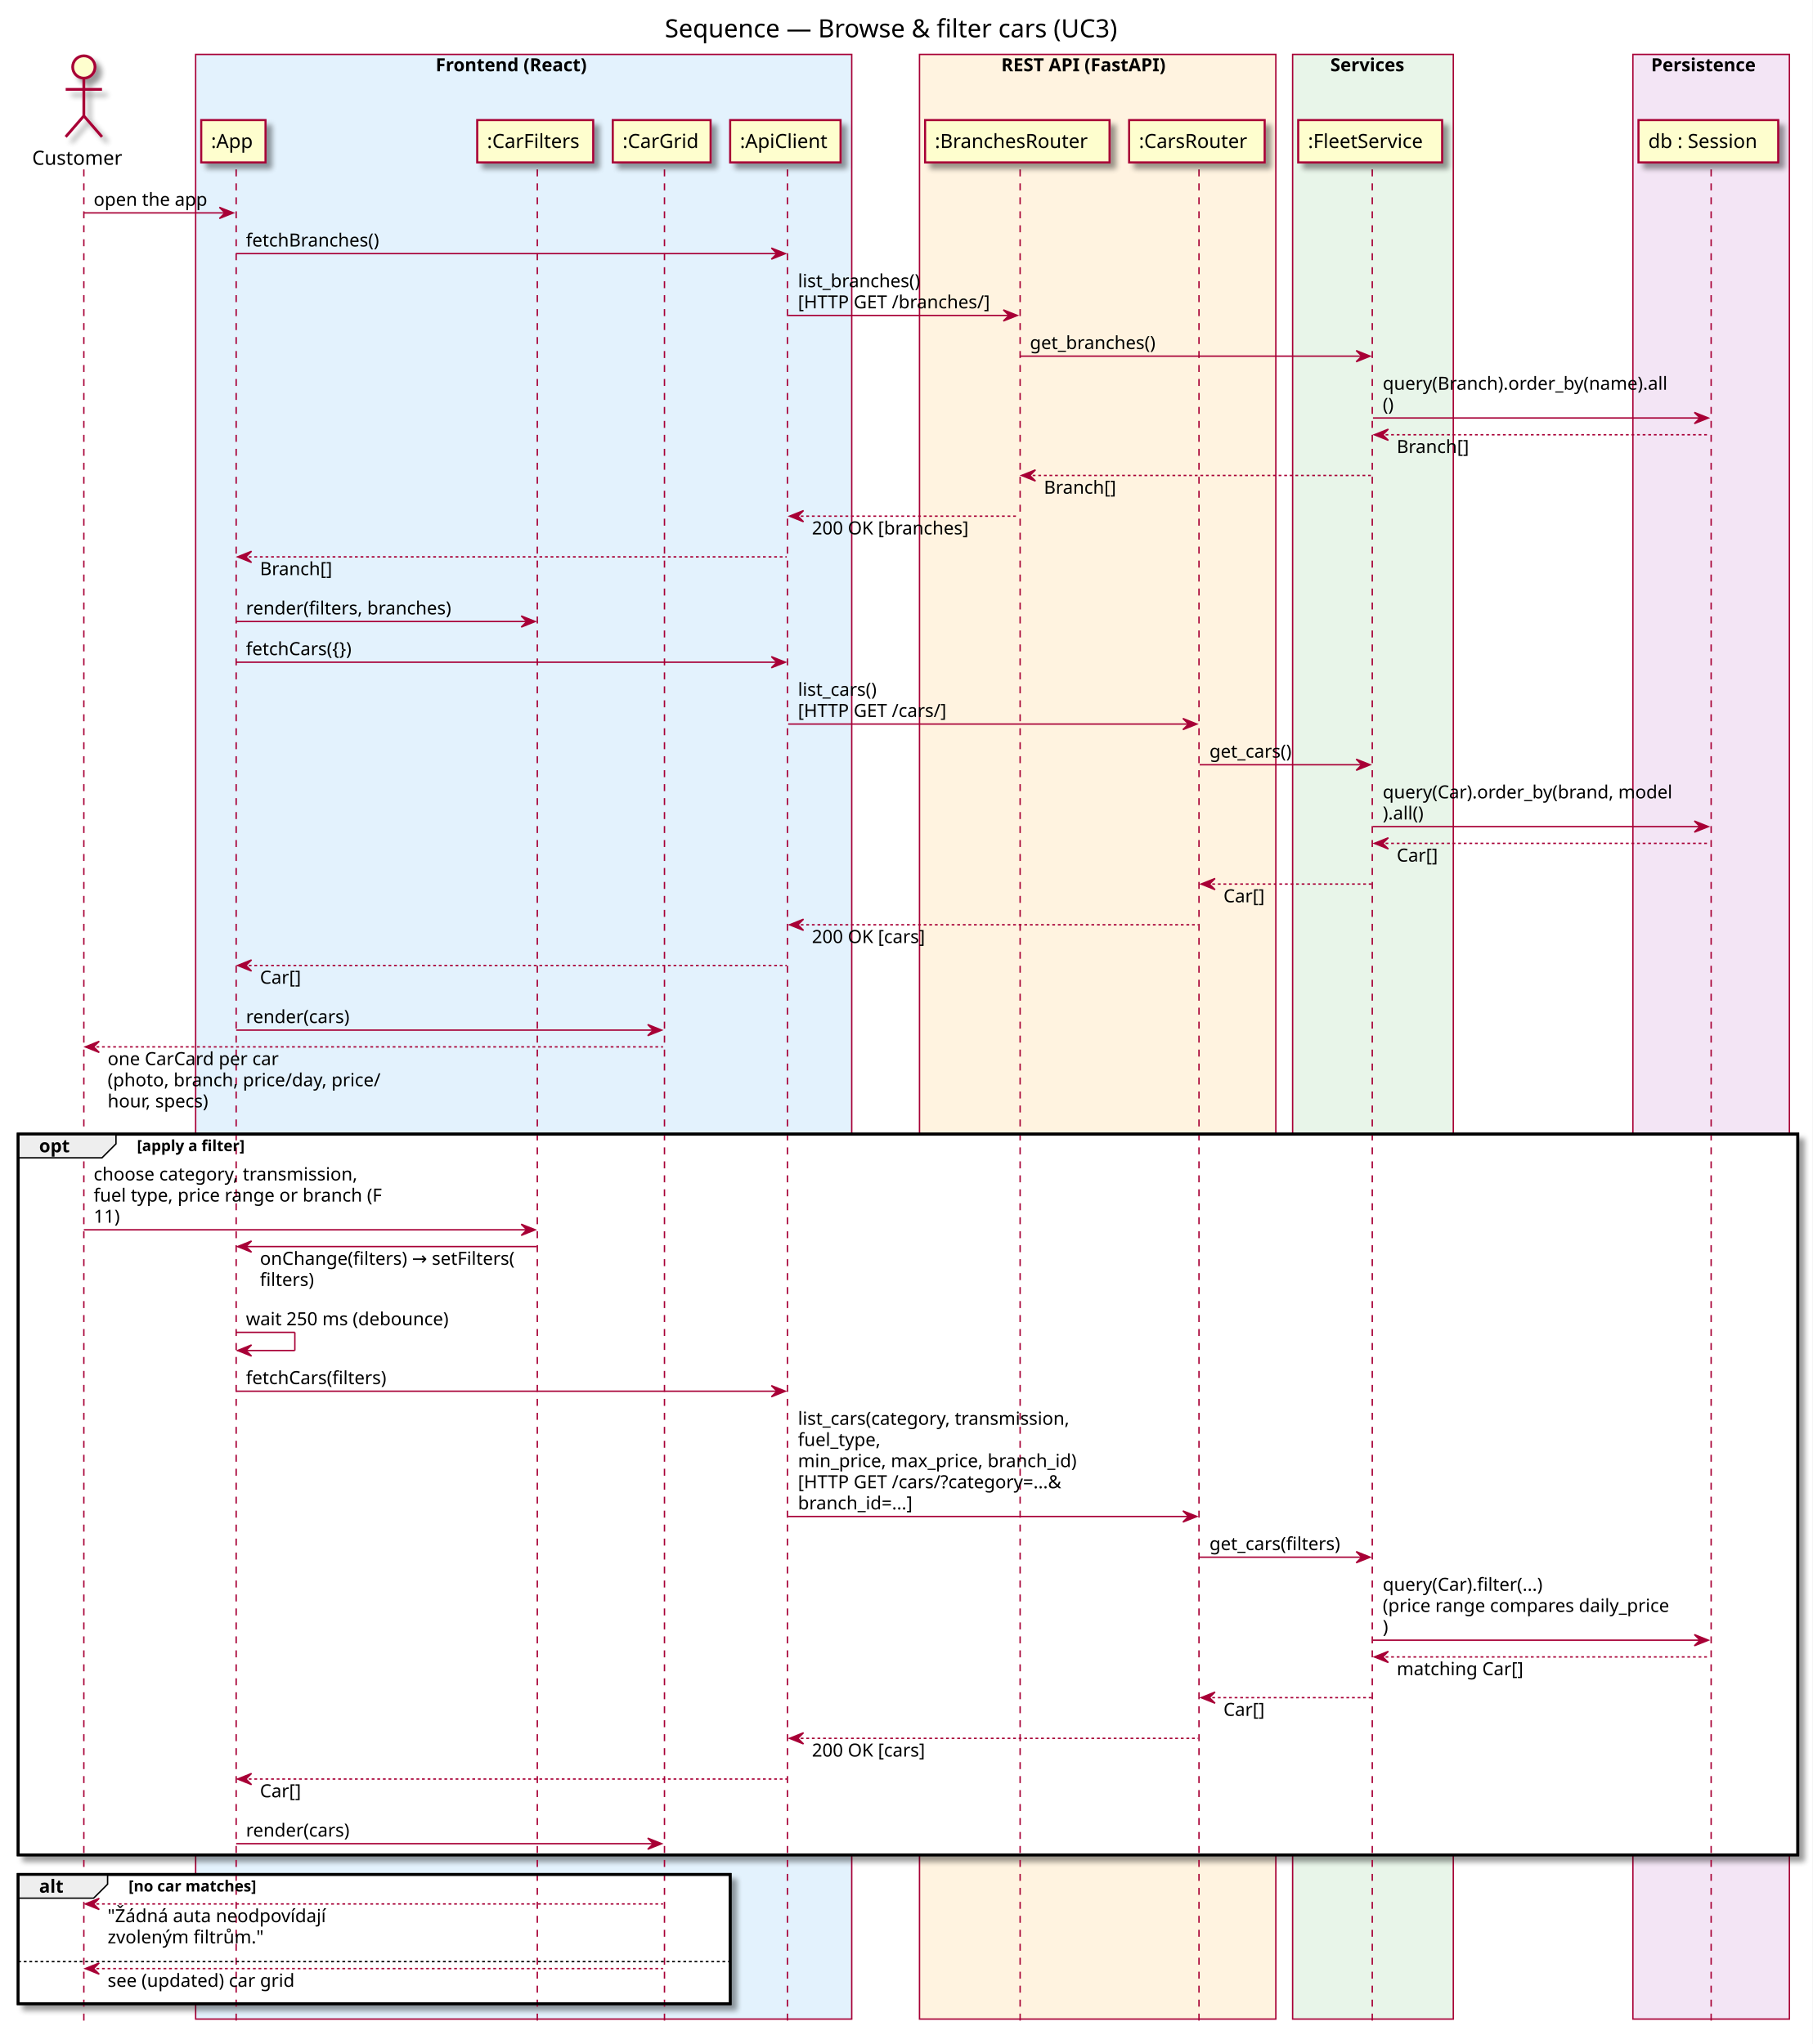
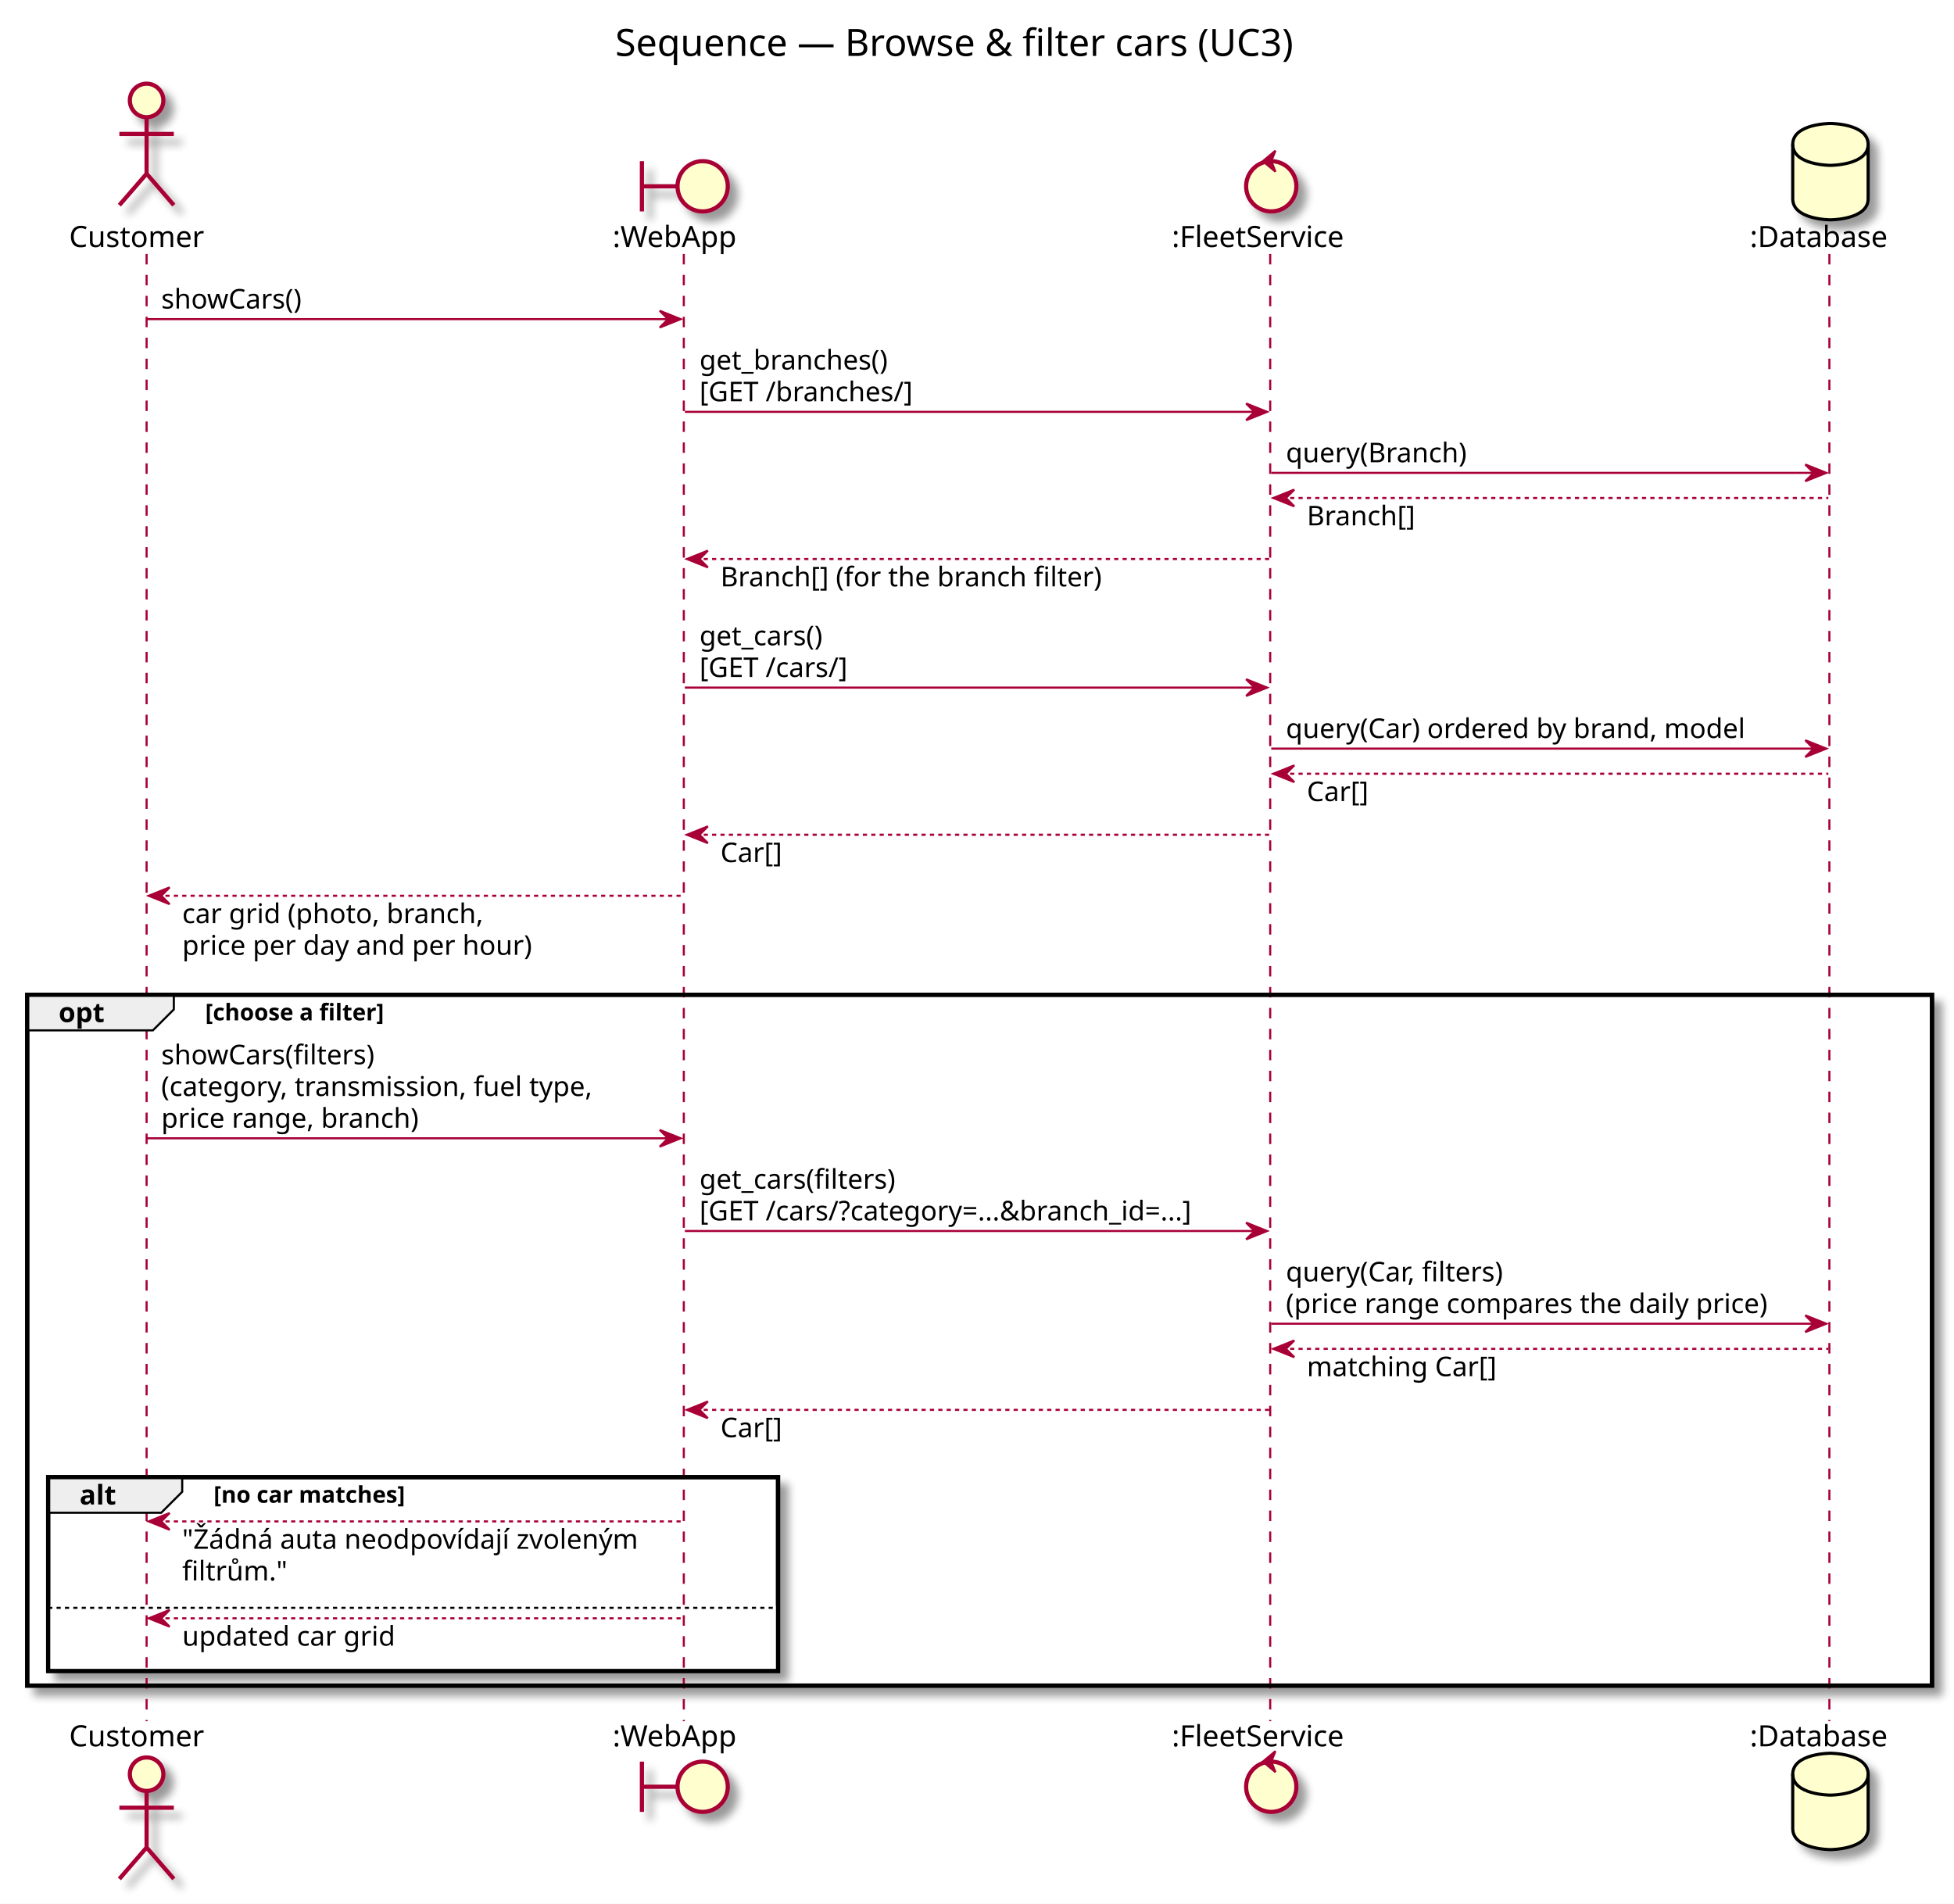
- <svg xmlns="http://www.w3.org/2000/svg" contentScriptType="application/ecmascript" contentStyleType="text/css" height="1463px" preserveAspectRatio="none" style="width:1297px;height:1463px;" version="1.1" viewBox="0 0 1297 1463" width="1297px" zoomAndPan="magnify">
+ <svg xmlns="http://www.w3.org/2000/svg" contentScriptType="application/ecmascript" contentStyleType="text/css" height="909px" preserveAspectRatio="none" style="width:933px;height:909px;" version="1.1" viewBox="0 0 933 909" width="933px" zoomAndPan="magnify">
  <rect width="100%" height="100%" fill="white" />
  <defs>
-     <filter height="300%" id="f19fvms6c74b8d" width="300%" x="-1" y="-1">
+     <filter height="300%" id="fxu8ujy3vkxhs" width="300%" x="-1" y="-1">
      <feGaussianBlur result="blurOut" stdDeviation="2.0" />
      <feColorMatrix in="blurOut" result="blurOut2" type="matrix" values="0 0 0 0 0 0 0 0 0 0 0 0 0 0 0 0 0 0 .4 0" />
      <feOffset dx="4.0" dy="4.0" in="blurOut2" result="blurOut3" />
      <feBlend in="SourceGraphic" in2="blurOut3" mode="normal" />
    </filter>
  </defs>
  <g>
-     <text fill="#000000" font-family="sans-serif" font-size="18" lengthAdjust="spacingAndGlyphs" textLength="348" x="475.75" y="26.708">Sequence — Browse &amp; filter cars (UC3)</text>
-     <rect fill="#E3F2FD" height="1406.203" style="stroke: #A80036; stroke-width: 1.0;" width="469.5" x="140" y="38.953" />
-     <text fill="#000000" font-family="sans-serif" font-size="13" font-weight="bold" lengthAdjust="spacingAndGlyphs" textLength="126" x="311.75" y="51.02">Frontend (React)</text>
-     <rect fill="#FFF3E0" height="1406.203" style="stroke: #A80036; stroke-width: 1.0;" width="255" x="658" y="38.953" />
-     <text fill="#000000" font-family="sans-serif" font-size="13" font-weight="bold" lengthAdjust="spacingAndGlyphs" textLength="138" x="716.5" y="51.02">REST API (FastAPI)</text>
-     <rect fill="#E8F5E9" height="1406.203" style="stroke: #A80036; stroke-width: 1.0;" width="115" x="925" y="38.953" />
-     <text fill="#000000" font-family="sans-serif" font-size="13" font-weight="bold" lengthAdjust="spacingAndGlyphs" textLength="61" x="952" y="51.02">Services</text>
-     <rect fill="#F3E5F5" height="1406.203" style="stroke: #A80036; stroke-width: 1.0;" width="112" x="1168.5" y="38.953" />
-     <text fill="#000000" font-family="sans-serif" font-size="13" font-weight="bold" lengthAdjust="spacingAndGlyphs" textLength="86" x="1181.5" y="51.02">Persistence</text>
-     <rect fill="#FFFFFF" filter="url(#f19fvms6c74b8d)" height="515.922" style="stroke: #000000; stroke-width: 2.0;" width="1273.5" x="13" y="811.703" />
-     <rect fill="#FFFFFF" filter="url(#f19fvms6c74b8d)" height="92.531" style="stroke: #000000; stroke-width: 2.0;" width="509.5" x="13" y="1341.625" />
-     <rect fill="#FFFFFF" height="31.133" style="stroke: none; stroke-width: 1.0;" width="509.5" x="13" y="1403.023" />
-     <line style="stroke: #A80036; stroke-width: 1.0; stroke-dasharray: 5.0,5.0;" x1="60" x2="60" y1="121.25" y2="1451.156" />
-     <line style="stroke: #A80036; stroke-width: 1.0; stroke-dasharray: 5.0,5.0;" x1="169" x2="169" y1="121.25" y2="1451.156" />
-     <line style="stroke: #A80036; stroke-width: 1.0; stroke-dasharray: 5.0,5.0;" x1="384.5" x2="384.5" y1="121.25" y2="1451.156" />
-     <line style="stroke: #A80036; stroke-width: 1.0; stroke-dasharray: 5.0,5.0;" x1="475.5" x2="475.5" y1="121.25" y2="1451.156" />
-     <line style="stroke: #A80036; stroke-width: 1.0; stroke-dasharray: 5.0,5.0;" x1="563.5" x2="563.5" y1="121.25" y2="1451.156" />
-     <line style="stroke: #A80036; stroke-width: 1.0; stroke-dasharray: 5.0,5.0;" x1="730" x2="730" y1="121.25" y2="1451.156" />
-     <line style="stroke: #A80036; stroke-width: 1.0; stroke-dasharray: 5.0,5.0;" x1="858" x2="858" y1="121.25" y2="1451.156" />
-     <line style="stroke: #A80036; stroke-width: 1.0; stroke-dasharray: 5.0,5.0;" x1="982" x2="982" y1="121.25" y2="1451.156" />
-     <line style="stroke: #A80036; stroke-width: 1.0; stroke-dasharray: 5.0,5.0;" x1="1224.5" x2="1224.5" y1="121.25" y2="1451.156" />
-     <text fill="#000000" font-family="sans-serif" font-size="14" lengthAdjust="spacingAndGlyphs" textLength="68" x="23" y="117.948">Customer</text>
-     <ellipse cx="60" cy="47.953" fill="#FEFECE" filter="url(#f19fvms6c74b8d)" rx="8" ry="8" style="stroke: #A80036; stroke-width: 2.0;" />
-     <path d="M60,55.953 L60,82.953 M47,63.953 L73,63.953 M60,82.953 L47,97.953 M60,82.953 L73,97.953 " fill="none" filter="url(#f19fvms6c74b8d)" style="stroke: #A80036; stroke-width: 2.0;" />
-     <rect fill="#FEFECE" filter="url(#f19fvms6c74b8d)" height="30.297" style="stroke: #A80036; stroke-width: 1.5;" width="46" x="144" y="85.953" />
-     <text fill="#000000" font-family="sans-serif" font-size="14" lengthAdjust="spacingAndGlyphs" textLength="32" x="151" y="105.948">:App</text>
-     <rect fill="#FEFECE" filter="url(#f19fvms6c74b8d)" height="30.297" style="stroke: #A80036; stroke-width: 1.5;" width="83" x="341.5" y="85.953" />
-     <text fill="#000000" font-family="sans-serif" font-size="14" lengthAdjust="spacingAndGlyphs" textLength="69" x="348.5" y="105.948">:CarFilters</text>
-     <rect fill="#FEFECE" filter="url(#f19fvms6c74b8d)" height="30.297" style="stroke: #A80036; stroke-width: 1.5;" width="70" x="438.5" y="85.953" />
-     <text fill="#000000" font-family="sans-serif" font-size="14" lengthAdjust="spacingAndGlyphs" textLength="56" x="445.5" y="105.948">:CarGrid</text>
-     <rect fill="#FEFECE" filter="url(#f19fvms6c74b8d)" height="30.297" style="stroke: #A80036; stroke-width: 1.5;" width="79" x="522.5" y="85.953" />
-     <text fill="#000000" font-family="sans-serif" font-size="14" lengthAdjust="spacingAndGlyphs" textLength="65" x="529.5" y="105.948">:ApiClient</text>
-     <rect fill="#FEFECE" filter="url(#f19fvms6c74b8d)" height="30.297" style="stroke: #A80036; stroke-width: 1.5;" width="132" x="662" y="85.953" />
-     <text fill="#000000" font-family="sans-serif" font-size="14" lengthAdjust="spacingAndGlyphs" textLength="118" x="669" y="105.948">:BranchesRouter</text>
-     <rect fill="#FEFECE" filter="url(#f19fvms6c74b8d)" height="30.297" style="stroke: #A80036; stroke-width: 1.5;" width="97" x="808" y="85.953" />
-     <text fill="#000000" font-family="sans-serif" font-size="14" lengthAdjust="spacingAndGlyphs" textLength="83" x="815" y="105.948">:CarsRouter</text>
-     <rect fill="#FEFECE" filter="url(#f19fvms6c74b8d)" height="30.297" style="stroke: #A80036; stroke-width: 1.5;" width="103" x="929" y="85.953" />
-     <text fill="#000000" font-family="sans-serif" font-size="14" lengthAdjust="spacingAndGlyphs" textLength="89" x="936" y="105.948">:FleetService</text>
-     <rect fill="#FEFECE" filter="url(#f19fvms6c74b8d)" height="30.297" style="stroke: #A80036; stroke-width: 1.5;" width="100" x="1172.5" y="85.953" />
-     <text fill="#000000" font-family="sans-serif" font-size="14" lengthAdjust="spacingAndGlyphs" textLength="86" x="1179.5" y="105.948">db : Session</text>
-     <polygon fill="#A80036" points="157,148.383,167,152.383,157,156.383,161,152.383" style="stroke: #A80036; stroke-width: 1.0;" />
-     <line style="stroke: #A80036; stroke-width: 1.0;" x1="60" x2="163" y1="152.383" y2="152.383" />
-     <text fill="#000000" font-family="sans-serif" font-size="13" lengthAdjust="spacingAndGlyphs" textLength="85" x="67" y="147.317">open the app</text>
-     <polygon fill="#A80036" points="552,177.516,562,181.516,552,185.516,556,181.516" style="stroke: #A80036; stroke-width: 1.0;" />
-     <line style="stroke: #A80036; stroke-width: 1.0;" x1="169" x2="558" y1="181.516" y2="181.516" />
-     <text fill="#000000" font-family="sans-serif" font-size="13" lengthAdjust="spacingAndGlyphs" textLength="102" x="176" y="176.45">fetchBranches()</text>
-     <polygon fill="#A80036" points="718,221.781,728,225.781,718,229.781,722,225.781" style="stroke: #A80036; stroke-width: 1.0;" />
-     <line style="stroke: #A80036; stroke-width: 1.0;" x1="564" x2="724" y1="225.781" y2="225.781" />
-     <text fill="#000000" font-family="sans-serif" font-size="13" lengthAdjust="spacingAndGlyphs" textLength="94" x="571" y="205.583">list_branches()</text>
-     <text fill="#000000" font-family="sans-serif" font-size="13" lengthAdjust="spacingAndGlyphs" textLength="142" x="571" y="220.715">[HTTP GET /branches/]</text>
-     <polygon fill="#A80036" points="970.5,250.914,980.5,254.914,970.5,258.914,974.5,254.914" style="stroke: #A80036; stroke-width: 1.0;" />
-     <line style="stroke: #A80036; stroke-width: 1.0;" x1="730" x2="976.5" y1="254.914" y2="254.914" />
-     <text fill="#000000" font-family="sans-serif" font-size="13" lengthAdjust="spacingAndGlyphs" textLength="97" x="737" y="249.848">get_branches()</text>
-     <polygon fill="#A80036" points="1212.5,295.18,1222.5,299.18,1212.5,303.18,1216.5,299.18" style="stroke: #A80036; stroke-width: 1.0;" />
-     <line style="stroke: #A80036; stroke-width: 1.0;" x1="982.5" x2="1218.5" y1="299.18" y2="299.18" />
-     <text fill="#000000" font-family="sans-serif" font-size="13" lengthAdjust="spacingAndGlyphs" textLength="216" x="989.5" y="278.981">query(Branch).order_by(name).all</text>
-     <text fill="#000000" font-family="sans-serif" font-size="13" lengthAdjust="spacingAndGlyphs" textLength="10" x="989.5" y="294.114">()</text>
-     <polygon fill="#A80036" points="993.5,307.18,983.5,311.18,993.5,315.18,989.5,311.18" style="stroke: #A80036; stroke-width: 1.0;" />
-     <line style="stroke: #A80036; stroke-width: 1.0; stroke-dasharray: 2.0,2.0;" x1="987.5" x2="1223.5" y1="311.18" y2="311.18" />
-     <text fill="#000000" font-family="sans-serif" font-size="13" lengthAdjust="spacingAndGlyphs" textLength="55" x="999.5" y="324.247">Branch[]</text>
-     <polygon fill="#A80036" points="741,336.312,731,340.312,741,344.312,737,340.312" style="stroke: #A80036; stroke-width: 1.0;" />
-     <line style="stroke: #A80036; stroke-width: 1.0; stroke-dasharray: 2.0,2.0;" x1="735" x2="981.5" y1="340.312" y2="340.312" />
-     <text fill="#000000" font-family="sans-serif" font-size="13" lengthAdjust="spacingAndGlyphs" textLength="55" x="747" y="353.379">Branch[]</text>
-     <polygon fill="#A80036" points="575,365.445,565,369.445,575,373.445,571,369.445" style="stroke: #A80036; stroke-width: 1.0;" />
-     <line style="stroke: #A80036; stroke-width: 1.0; stroke-dasharray: 2.0,2.0;" x1="569" x2="729" y1="369.445" y2="369.445" />
-     <text fill="#000000" font-family="sans-serif" font-size="13" lengthAdjust="spacingAndGlyphs" textLength="119" x="581" y="382.512">200 OK [branches]</text>
-     <polygon fill="#A80036" points="180,394.578,170,398.578,180,402.578,176,398.578" style="stroke: #A80036; stroke-width: 1.0;" />
-     <line style="stroke: #A80036; stroke-width: 1.0; stroke-dasharray: 2.0,2.0;" x1="174" x2="563" y1="398.578" y2="398.578" />
-     <text fill="#000000" font-family="sans-serif" font-size="13" lengthAdjust="spacingAndGlyphs" textLength="55" x="186" y="411.645">Branch[]</text>
-     <polygon fill="#A80036" points="373,440.844,383,444.844,373,448.844,377,444.844" style="stroke: #A80036; stroke-width: 1.0;" />
-     <line style="stroke: #A80036; stroke-width: 1.0;" x1="169" x2="379" y1="444.844" y2="444.844" />
-     <text fill="#000000" font-family="sans-serif" font-size="13" lengthAdjust="spacingAndGlyphs" textLength="154" x="176" y="439.778">render(filters, branches)</text>
-     <polygon fill="#A80036" points="552,469.977,562,473.977,552,477.977,556,473.977" style="stroke: #A80036; stroke-width: 1.0;" />
-     <line style="stroke: #A80036; stroke-width: 1.0;" x1="169" x2="558" y1="473.977" y2="473.977" />
-     <text fill="#000000" font-family="sans-serif" font-size="13" lengthAdjust="spacingAndGlyphs" textLength="87" x="176" y="468.911">fetchCars({})</text>
-     <polygon fill="#A80036" points="846.5,514.242,856.5,518.242,846.5,522.242,850.5,518.242" style="stroke: #A80036; stroke-width: 1.0;" />
-     <line style="stroke: #A80036; stroke-width: 1.0;" x1="564" x2="852.5" y1="518.242" y2="518.242" />
-     <text fill="#000000" font-family="sans-serif" font-size="13" lengthAdjust="spacingAndGlyphs" textLength="62" x="571" y="498.043">list_cars()</text>
-     <text fill="#000000" font-family="sans-serif" font-size="13" lengthAdjust="spacingAndGlyphs" textLength="110" x="571" y="513.176">[HTTP GET /cars/]</text>
-     <polygon fill="#A80036" points="970.5,543.375,980.5,547.375,970.5,551.375,974.5,547.375" style="stroke: #A80036; stroke-width: 1.0;" />
-     <line style="stroke: #A80036; stroke-width: 1.0;" x1="858.5" x2="976.5" y1="547.375" y2="547.375" />
-     <text fill="#000000" font-family="sans-serif" font-size="13" lengthAdjust="spacingAndGlyphs" textLength="65" x="865.5" y="542.309">get_cars()</text>
-     <polygon fill="#A80036" points="1212.5,587.641,1222.5,591.641,1212.5,595.641,1216.5,591.641" style="stroke: #A80036; stroke-width: 1.0;" />
-     <line style="stroke: #A80036; stroke-width: 1.0;" x1="982.5" x2="1218.5" y1="591.641" y2="591.641" />
-     <text fill="#000000" font-family="sans-serif" font-size="13" lengthAdjust="spacingAndGlyphs" textLength="218" x="989.5" y="571.442">query(Car).order_by(brand, model</text>
-     <text fill="#000000" font-family="sans-serif" font-size="13" lengthAdjust="spacingAndGlyphs" textLength="33" x="989.5" y="586.575">).all()</text>
-     <polygon fill="#A80036" points="993.5,599.641,983.5,603.641,993.5,607.641,989.5,603.641" style="stroke: #A80036; stroke-width: 1.0;" />
-     <line style="stroke: #A80036; stroke-width: 1.0; stroke-dasharray: 2.0,2.0;" x1="987.5" x2="1223.5" y1="603.641" y2="603.641" />
-     <text fill="#000000" font-family="sans-serif" font-size="13" lengthAdjust="spacingAndGlyphs" textLength="32" x="999.5" y="616.707">Car[]</text>
-     <polygon fill="#A80036" points="869.5,628.773,859.5,632.773,869.5,636.773,865.5,632.773" style="stroke: #A80036; stroke-width: 1.0;" />
-     <line style="stroke: #A80036; stroke-width: 1.0; stroke-dasharray: 2.0,2.0;" x1="863.5" x2="981.5" y1="632.773" y2="632.773" />
-     <text fill="#000000" font-family="sans-serif" font-size="13" lengthAdjust="spacingAndGlyphs" textLength="32" x="875.5" y="645.84">Car[]</text>
-     <polygon fill="#A80036" points="575,657.906,565,661.906,575,665.906,571,661.906" style="stroke: #A80036; stroke-width: 1.0;" />
-     <line style="stroke: #A80036; stroke-width: 1.0; stroke-dasharray: 2.0,2.0;" x1="569" x2="857.5" y1="661.906" y2="661.906" />
-     <text fill="#000000" font-family="sans-serif" font-size="13" lengthAdjust="spacingAndGlyphs" textLength="87" x="581" y="674.973">200 OK [cars]</text>
-     <polygon fill="#A80036" points="180,687.039,170,691.039,180,695.039,176,691.039" style="stroke: #A80036; stroke-width: 1.0;" />
-     <line style="stroke: #A80036; stroke-width: 1.0; stroke-dasharray: 2.0,2.0;" x1="174" x2="563" y1="691.039" y2="691.039" />
-     <text fill="#000000" font-family="sans-serif" font-size="13" lengthAdjust="spacingAndGlyphs" textLength="32" x="186" y="704.106">Car[]</text>
-     <polygon fill="#A80036" points="463.5,733.305,473.5,737.305,463.5,741.305,467.5,737.305" style="stroke: #A80036; stroke-width: 1.0;" />
-     <line style="stroke: #A80036; stroke-width: 1.0;" x1="169" x2="469.5" y1="737.305" y2="737.305" />
-     <text fill="#000000" font-family="sans-serif" font-size="13" lengthAdjust="spacingAndGlyphs" textLength="79" x="176" y="732.239">render(cars)</text>
-     <polygon fill="#A80036" points="71,745.305,61,749.305,71,753.305,67,749.305" style="stroke: #A80036; stroke-width: 1.0;" />
-     <line style="stroke: #A80036; stroke-width: 1.0; stroke-dasharray: 2.0,2.0;" x1="65" x2="474.5" y1="749.305" y2="749.305" />
-     <text fill="#000000" font-family="sans-serif" font-size="13" lengthAdjust="spacingAndGlyphs" textLength="129" x="77" y="762.372">one CarCard per car</text>
-     <text fill="#000000" font-family="sans-serif" font-size="13" lengthAdjust="spacingAndGlyphs" textLength="203" x="77" y="777.504">(photo, branch, price/day, price/</text>
-     <text fill="#000000" font-family="sans-serif" font-size="13" lengthAdjust="spacingAndGlyphs" textLength="79" x="77" y="792.637">hour, specs)</text>
-     <path d="M13,811.703 L83,811.703 L83,818.703 L73,828.703 L13,828.703 L13,811.703 " fill="#EEEEEE" style="stroke: #000000; stroke-width: 1.0;" />
-     <rect fill="none" height="515.922" style="stroke: #000000; stroke-width: 2.0;" width="1273.5" x="13" y="811.703" />
-     <text fill="#000000" font-family="sans-serif" font-size="13" font-weight="bold" lengthAdjust="spacingAndGlyphs" textLength="25" x="28" y="824.77">opt</text>
-     <text fill="#000000" font-family="sans-serif" font-size="11" font-weight="bold" lengthAdjust="spacingAndGlyphs" textLength="92" x="98" y="823.914">[apply a filter]</text>
-     <polygon fill="#A80036" points="373,876.234,383,880.234,373,884.234,377,880.234" style="stroke: #A80036; stroke-width: 1.0;" />
-     <line style="stroke: #A80036; stroke-width: 1.0;" x1="60" x2="379" y1="880.234" y2="880.234" />
-     <text fill="#000000" font-family="sans-serif" font-size="13" lengthAdjust="spacingAndGlyphs" textLength="200" x="67" y="844.903">choose category, transmission,</text>
-     <text fill="#000000" font-family="sans-serif" font-size="13" lengthAdjust="spacingAndGlyphs" textLength="216" x="67" y="860.036">fuel type, price range or branch (F</text>
-     <text fill="#000000" font-family="sans-serif" font-size="13" lengthAdjust="spacingAndGlyphs" textLength="21" x="67" y="875.168">11)</text>
-     <polygon fill="#A80036" points="180,888.234,170,892.234,180,896.234,176,892.234" style="stroke: #A80036; stroke-width: 1.0;" />
-     <line style="stroke: #A80036; stroke-width: 1.0;" x1="174" x2="384" y1="892.234" y2="892.234" />
-     <text fill="#000000" font-family="sans-serif" font-size="13" lengthAdjust="spacingAndGlyphs" textLength="192" x="186" y="905.301">onChange(filters) → setFilters(</text>
-     <text fill="#000000" font-family="sans-serif" font-size="13" lengthAdjust="spacingAndGlyphs" textLength="40" x="186" y="920.434">filters)</text>
-     <line style="stroke: #A80036; stroke-width: 1.0;" x1="169" x2="211" y1="953.633" y2="953.633" />
-     <line style="stroke: #A80036; stroke-width: 1.0;" x1="211" x2="211" y1="953.633" y2="966.633" />
-     <line style="stroke: #A80036; stroke-width: 1.0;" x1="170" x2="211" y1="966.633" y2="966.633" />
-     <polygon fill="#A80036" points="180,962.633,170,966.633,180,970.633,176,966.633" style="stroke: #A80036; stroke-width: 1.0;" />
-     <text fill="#000000" font-family="sans-serif" font-size="13" lengthAdjust="spacingAndGlyphs" textLength="154" x="176" y="948.567">wait 250 ms (debounce)</text>
-     <polygon fill="#A80036" points="552,991.766,562,995.766,552,999.766,556,995.766" style="stroke: #A80036; stroke-width: 1.0;" />
-     <line style="stroke: #A80036; stroke-width: 1.0;" x1="169" x2="558" y1="995.766" y2="995.766" />
-     <text fill="#000000" font-family="sans-serif" font-size="13" lengthAdjust="spacingAndGlyphs" textLength="106" x="176" y="990.7">fetchCars(filters)</text>
-     <polygon fill="#A80036" points="846.5,1081.43,856.5,1085.43,846.5,1089.43,850.5,1085.43" style="stroke: #A80036; stroke-width: 1.0;" />
-     <line style="stroke: #A80036; stroke-width: 1.0;" x1="564" x2="852.5" y1="1085.43" y2="1085.43" />
-     <text fill="#000000" font-family="sans-serif" font-size="13" lengthAdjust="spacingAndGlyphs" textLength="207" x="571" y="1019.832">list_cars(category, transmission,</text>
-     <text fill="#000000" font-family="sans-serif" font-size="13" lengthAdjust="spacingAndGlyphs" textLength="62" x="571" y="1034.965">fuel_type,</text>
-     <text fill="#000000" font-family="sans-serif" font-size="13" lengthAdjust="spacingAndGlyphs" textLength="211" x="571" y="1050.098">min_price, max_price, branch_id)</text>
-     <text fill="#000000" font-family="sans-serif" font-size="13" lengthAdjust="spacingAndGlyphs" textLength="202" x="571" y="1065.231">[HTTP GET /cars/?category=...&amp;</text>
-     <text fill="#000000" font-family="sans-serif" font-size="13" lengthAdjust="spacingAndGlyphs" textLength="90" x="571" y="1080.364">branch_id=...]</text>
-     <polygon fill="#A80036" points="970.5,1110.562,980.5,1114.562,970.5,1118.562,974.5,1114.562" style="stroke: #A80036; stroke-width: 1.0;" />
-     <line style="stroke: #A80036; stroke-width: 1.0;" x1="858.5" x2="976.5" y1="1114.562" y2="1114.562" />
-     <text fill="#000000" font-family="sans-serif" font-size="13" lengthAdjust="spacingAndGlyphs" textLength="100" x="865.5" y="1109.497">get_cars(filters)</text>
-     <polygon fill="#A80036" points="1212.5,1169.961,1222.5,1173.961,1212.5,1177.961,1216.5,1173.961" style="stroke: #A80036; stroke-width: 1.0;" />
-     <line style="stroke: #A80036; stroke-width: 1.0;" x1="982.5" x2="1218.5" y1="1173.961" y2="1173.961" />
-     <text fill="#000000" font-family="sans-serif" font-size="13" lengthAdjust="spacingAndGlyphs" textLength="122" x="989.5" y="1138.629">query(Car).filter(...)</text>
-     <text fill="#000000" font-family="sans-serif" font-size="13" lengthAdjust="spacingAndGlyphs" textLength="216" x="989.5" y="1153.762">(price range compares daily_price</text>
-     <text fill="#000000" font-family="sans-serif" font-size="13" lengthAdjust="spacingAndGlyphs" textLength="5" x="989.5" y="1168.895">)</text>
-     <polygon fill="#A80036" points="993.5,1181.961,983.5,1185.961,993.5,1189.961,989.5,1185.961" style="stroke: #A80036; stroke-width: 1.0;" />
-     <line style="stroke: #A80036; stroke-width: 1.0; stroke-dasharray: 2.0,2.0;" x1="987.5" x2="1223.5" y1="1185.961" y2="1185.961" />
-     <text fill="#000000" font-family="sans-serif" font-size="13" lengthAdjust="spacingAndGlyphs" textLength="96" x="999.5" y="1199.028">matching Car[]</text>
-     <polygon fill="#A80036" points="869.5,1211.094,859.5,1215.094,869.5,1219.094,865.5,1215.094" style="stroke: #A80036; stroke-width: 1.0;" />
-     <line style="stroke: #A80036; stroke-width: 1.0; stroke-dasharray: 2.0,2.0;" x1="863.5" x2="981.5" y1="1215.094" y2="1215.094" />
-     <text fill="#000000" font-family="sans-serif" font-size="13" lengthAdjust="spacingAndGlyphs" textLength="32" x="875.5" y="1228.161">Car[]</text>
-     <polygon fill="#A80036" points="575,1240.227,565,1244.227,575,1248.227,571,1244.227" style="stroke: #A80036; stroke-width: 1.0;" />
-     <line style="stroke: #A80036; stroke-width: 1.0; stroke-dasharray: 2.0,2.0;" x1="569" x2="857.5" y1="1244.227" y2="1244.227" />
-     <text fill="#000000" font-family="sans-serif" font-size="13" lengthAdjust="spacingAndGlyphs" textLength="87" x="581" y="1257.293">200 OK [cars]</text>
-     <polygon fill="#A80036" points="180,1269.359,170,1273.359,180,1277.359,176,1273.359" style="stroke: #A80036; stroke-width: 1.0;" />
-     <line style="stroke: #A80036; stroke-width: 1.0; stroke-dasharray: 2.0,2.0;" x1="174" x2="563" y1="1273.359" y2="1273.359" />
-     <text fill="#000000" font-family="sans-serif" font-size="13" lengthAdjust="spacingAndGlyphs" textLength="32" x="186" y="1286.426">Car[]</text>
-     <polygon fill="#A80036" points="463.5,1315.625,473.5,1319.625,463.5,1323.625,467.5,1319.625" style="stroke: #A80036; stroke-width: 1.0;" />
-     <line style="stroke: #A80036; stroke-width: 1.0;" x1="169" x2="469.5" y1="1319.625" y2="1319.625" />
-     <text fill="#000000" font-family="sans-serif" font-size="13" lengthAdjust="spacingAndGlyphs" textLength="79" x="176" y="1314.559">render(cars)</text>
-     <path d="M13,1341.625 L77,1341.625 L77,1348.625 L67,1358.625 L13,1358.625 L13,1341.625 " fill="#EEEEEE" style="stroke: #000000; stroke-width: 1.0;" />
-     <rect fill="none" height="92.531" style="stroke: #000000; stroke-width: 2.0;" width="509.5" x="13" y="1341.625" />
-     <text fill="#000000" font-family="sans-serif" font-size="13" font-weight="bold" lengthAdjust="spacingAndGlyphs" textLength="19" x="28" y="1354.692">alt</text>
-     <text fill="#000000" font-family="sans-serif" font-size="11" font-weight="bold" lengthAdjust="spacingAndGlyphs" textLength="108" x="92" y="1353.835">[no car matches]</text>
-     <polygon fill="#A80036" points="71,1358.758,61,1362.758,71,1366.758,67,1362.758" style="stroke: #A80036; stroke-width: 1.0;" />
-     <line style="stroke: #A80036; stroke-width: 1.0; stroke-dasharray: 2.0,2.0;" x1="65" x2="474.5" y1="1362.758" y2="1362.758" />
-     <text fill="#000000" font-family="sans-serif" font-size="13" lengthAdjust="spacingAndGlyphs" textLength="164" x="77" y="1375.825">"Žádná auta neodpovídají</text>
-     <text fill="#000000" font-family="sans-serif" font-size="13" lengthAdjust="spacingAndGlyphs" textLength="115" x="77" y="1390.957">zvoleným filtrům."</text>
-     <line style="stroke: #000000; stroke-width: 1.0; stroke-dasharray: 2.0,2.0;" x1="13" x2="522.5" y1="1404.023" y2="1404.023" />
-     <polygon fill="#A80036" points="71,1405.023,61,1409.023,71,1413.023,67,1409.023" style="stroke: #A80036; stroke-width: 1.0;" />
-     <line style="stroke: #A80036; stroke-width: 1.0; stroke-dasharray: 2.0,2.0;" x1="65" x2="474.5" y1="1409.023" y2="1409.023" />
-     <text fill="#000000" font-family="sans-serif" font-size="13" lengthAdjust="spacingAndGlyphs" textLength="142" x="77" y="1422.09">see (updated) car grid</text>
+     <text fill="#000000" font-family="sans-serif" font-size="18" lengthAdjust="spacingAndGlyphs" textLength="348" x="293.75" y="26.708">Sequence — Browse &amp; filter cars (UC3)</text>
+     <rect fill="#FFFFFF" filter="url(#fxu8ujy3vkxhs)" height="329.859" style="stroke: #000000; stroke-width: 2.0;" width="909.5" x="13" y="474.977" />
+     <rect fill="#FFFFFF" filter="url(#fxu8ujy3vkxhs)" height="92.531" style="stroke: #000000; stroke-width: 2.0;" width="348.5" x="23" y="705.305" />
+     <rect fill="#FFFFFF" height="31.133" style="stroke: none; stroke-width: 1.0;" width="348.5" x="23" y="766.703" />
+     <line style="stroke: #A80036; stroke-width: 1.0; stroke-dasharray: 5.0,5.0;" x1="70" x2="70" y1="121.25" y2="821.836" />
+     <line style="stroke: #A80036; stroke-width: 1.0; stroke-dasharray: 5.0,5.0;" x1="326.5" x2="326.5" y1="121.25" y2="821.836" />
+     <line style="stroke: #A80036; stroke-width: 1.0; stroke-dasharray: 5.0,5.0;" x1="606.5" x2="606.5" y1="121.25" y2="821.836" />
+     <line style="stroke: #A80036; stroke-width: 1.0; stroke-dasharray: 5.0,5.0;" x1="873.5" x2="873.5" y1="121.25" y2="821.836" />
+     <text fill="#000000" font-family="sans-serif" font-size="14" lengthAdjust="spacingAndGlyphs" textLength="68" x="33" y="117.948">Customer</text>
+     <ellipse cx="70" cy="47.953" fill="#FEFECE" filter="url(#fxu8ujy3vkxhs)" rx="8" ry="8" style="stroke: #A80036; stroke-width: 2.0;" />
+     <path d="M70,55.953 L70,82.953 M57,63.953 L83,63.953 M70,82.953 L57,97.953 M70,82.953 L83,97.953 " fill="none" filter="url(#fxu8ujy3vkxhs)" style="stroke: #A80036; stroke-width: 2.0;" />
+     <text fill="#000000" font-family="sans-serif" font-size="14" lengthAdjust="spacingAndGlyphs" textLength="68" x="33" y="833.831">Customer</text>
+     <ellipse cx="70" cy="847.133" fill="#FEFECE" filter="url(#fxu8ujy3vkxhs)" rx="8" ry="8" style="stroke: #A80036; stroke-width: 2.0;" />
+     <path d="M70,855.133 L70,882.133 M57,863.133 L83,863.133 M70,882.133 L57,897.133 M70,882.133 L83,897.133 " fill="none" filter="url(#fxu8ujy3vkxhs)" style="stroke: #A80036; stroke-width: 2.0;" />
+     <text fill="#000000" font-family="sans-serif" font-size="14" lengthAdjust="spacingAndGlyphs" textLength="63" x="292.5" y="117.948">:WebApp</text>
+     <path d="M306.5,76.953 L306.5,100.953 M306.5,88.953 L323.5,88.953 " fill="none" filter="url(#fxu8ujy3vkxhs)" style="stroke: #A80036; stroke-width: 2.0;" />
+     <ellipse cx="335.5" cy="88.953" fill="#FEFECE" filter="url(#fxu8ujy3vkxhs)" rx="12" ry="12" style="stroke: #A80036; stroke-width: 2.0;" />
+     <text fill="#000000" font-family="sans-serif" font-size="14" lengthAdjust="spacingAndGlyphs" textLength="63" x="292.5" y="833.831">:WebApp</text>
+     <path d="M306.5,841.133 L306.5,865.133 M306.5,853.133 L323.5,853.133 " fill="none" filter="url(#fxu8ujy3vkxhs)" style="stroke: #A80036; stroke-width: 2.0;" />
+     <ellipse cx="335.5" cy="853.133" fill="#FEFECE" filter="url(#fxu8ujy3vkxhs)" rx="12" ry="12" style="stroke: #A80036; stroke-width: 2.0;" />
+     <text fill="#000000" font-family="sans-serif" font-size="14" lengthAdjust="spacingAndGlyphs" textLength="89" x="559.5" y="117.948">:FleetService</text>
+     <ellipse cx="607" cy="88.953" fill="#FEFECE" filter="url(#fxu8ujy3vkxhs)" rx="12" ry="12" style="stroke: #A80036; stroke-width: 2.0;" />
+     <polygon fill="#A80036" points="603,76.953,609,71.953,607,76.953,609,81.953,603,76.953" style="stroke: #A80036; stroke-width: 1.0;" />
+     <text fill="#000000" font-family="sans-serif" font-size="14" lengthAdjust="spacingAndGlyphs" textLength="89" x="559.5" y="833.831">:FleetService</text>
+     <ellipse cx="607" cy="853.133" fill="#FEFECE" filter="url(#fxu8ujy3vkxhs)" rx="12" ry="12" style="stroke: #A80036; stroke-width: 2.0;" />
+     <polygon fill="#A80036" points="603,841.133,609,836.133,607,841.133,609,846.133,603,841.133" style="stroke: #A80036; stroke-width: 1.0;" />
+     <text fill="#000000" font-family="sans-serif" font-size="14" lengthAdjust="spacingAndGlyphs" textLength="71" x="835.5" y="117.948">:Database</text>
+     <path d="M856,68.953 C856,58.953 874,58.953 874,58.953 C874,58.953 892,58.953 892,68.953 L892,94.953 C892,104.953 874,104.953 874,104.953 C874,104.953 856,104.953 856,94.953 L856,68.953 " fill="#FEFECE" filter="url(#fxu8ujy3vkxhs)" style="stroke: #000000; stroke-width: 1.5;" />
+     <path d="M856,68.953 C856,78.953 874,78.953 874,78.953 C874,78.953 892,78.953 892,68.953 " fill="none" style="stroke: #000000; stroke-width: 1.5;" />
+     <text fill="#000000" font-family="sans-serif" font-size="14" lengthAdjust="spacingAndGlyphs" textLength="71" x="835.5" y="833.831">:Database</text>
+     <path d="M856,847.133 C856,837.133 874,837.133 874,837.133 C874,837.133 892,837.133 892,847.133 L892,873.133 C892,883.133 874,883.133 874,883.133 C874,883.133 856,883.133 856,873.133 L856,847.133 " fill="#FEFECE" filter="url(#fxu8ujy3vkxhs)" style="stroke: #000000; stroke-width: 1.5;" />
+     <path d="M856,847.133 C856,857.133 874,857.133 874,857.133 C874,857.133 892,857.133 892,847.133 " fill="none" style="stroke: #000000; stroke-width: 1.5;" />
+     <polygon fill="#A80036" points="315,148.383,325,152.383,315,156.383,319,152.383" style="stroke: #A80036; stroke-width: 1.0;" />
+     <line style="stroke: #A80036; stroke-width: 1.0;" x1="70" x2="321" y1="152.383" y2="152.383" />
+     <text fill="#000000" font-family="sans-serif" font-size="13" lengthAdjust="spacingAndGlyphs" textLength="71" x="77" y="147.317">showCars()</text>
+     <polygon fill="#A80036" points="595,192.648,605,196.648,595,200.648,599,196.648" style="stroke: #A80036; stroke-width: 1.0;" />
+     <line style="stroke: #A80036; stroke-width: 1.0;" x1="327" x2="601" y1="196.648" y2="196.648" />
+     <text fill="#000000" font-family="sans-serif" font-size="13" lengthAdjust="spacingAndGlyphs" textLength="97" x="334" y="176.45">get_branches()</text>
+     <text fill="#000000" font-family="sans-serif" font-size="13" lengthAdjust="spacingAndGlyphs" textLength="106" x="334" y="191.583">[GET /branches/]</text>
+     <polygon fill="#A80036" points="862,221.781,872,225.781,862,229.781,866,225.781" style="stroke: #A80036; stroke-width: 1.0;" />
+     <line style="stroke: #A80036; stroke-width: 1.0;" x1="607" x2="868" y1="225.781" y2="225.781" />
+     <text fill="#000000" font-family="sans-serif" font-size="13" lengthAdjust="spacingAndGlyphs" textLength="91" x="614" y="220.715">query(Branch)</text>
+     <polygon fill="#A80036" points="618,233.781,608,237.781,618,241.781,614,237.781" style="stroke: #A80036; stroke-width: 1.0;" />
+     <line style="stroke: #A80036; stroke-width: 1.0; stroke-dasharray: 2.0,2.0;" x1="612" x2="873" y1="237.781" y2="237.781" />
+     <text fill="#000000" font-family="sans-serif" font-size="13" lengthAdjust="spacingAndGlyphs" textLength="55" x="624" y="250.848">Branch[]</text>
+     <polygon fill="#A80036" points="338,262.914,328,266.914,338,270.914,334,266.914" style="stroke: #A80036; stroke-width: 1.0;" />
+     <line style="stroke: #A80036; stroke-width: 1.0; stroke-dasharray: 2.0,2.0;" x1="332" x2="606" y1="266.914" y2="266.914" />
+     <text fill="#000000" font-family="sans-serif" font-size="13" lengthAdjust="spacingAndGlyphs" textLength="191" x="344" y="279.981">Branch[] (for the branch filter)</text>
+     <polygon fill="#A80036" points="595,324.312,605,328.312,595,332.312,599,328.312" style="stroke: #A80036; stroke-width: 1.0;" />
+     <line style="stroke: #A80036; stroke-width: 1.0;" x1="327" x2="601" y1="328.312" y2="328.312" />
+     <text fill="#000000" font-family="sans-serif" font-size="13" lengthAdjust="spacingAndGlyphs" textLength="65" x="334" y="308.114">get_cars()</text>
+     <text fill="#000000" font-family="sans-serif" font-size="13" lengthAdjust="spacingAndGlyphs" textLength="74" x="334" y="323.247">[GET /cars/]</text>
+     <polygon fill="#A80036" points="862,353.445,872,357.445,862,361.445,866,357.445" style="stroke: #A80036; stroke-width: 1.0;" />
+     <line style="stroke: #A80036; stroke-width: 1.0;" x1="607" x2="868" y1="357.445" y2="357.445" />
+     <text fill="#000000" font-family="sans-serif" font-size="13" lengthAdjust="spacingAndGlyphs" textLength="230" x="614" y="352.379">query(Car) ordered by brand, model</text>
+     <polygon fill="#A80036" points="618,365.445,608,369.445,618,373.445,614,369.445" style="stroke: #A80036; stroke-width: 1.0;" />
+     <line style="stroke: #A80036; stroke-width: 1.0; stroke-dasharray: 2.0,2.0;" x1="612" x2="873" y1="369.445" y2="369.445" />
+     <text fill="#000000" font-family="sans-serif" font-size="13" lengthAdjust="spacingAndGlyphs" textLength="32" x="624" y="382.512">Car[]</text>
+     <polygon fill="#A80036" points="338,394.578,328,398.578,338,402.578,334,398.578" style="stroke: #A80036; stroke-width: 1.0;" />
+     <line style="stroke: #A80036; stroke-width: 1.0; stroke-dasharray: 2.0,2.0;" x1="332" x2="606" y1="398.578" y2="398.578" />
+     <text fill="#000000" font-family="sans-serif" font-size="13" lengthAdjust="spacingAndGlyphs" textLength="32" x="344" y="411.645">Car[]</text>
+     <polygon fill="#A80036" points="81,423.711,71,427.711,81,431.711,77,427.711" style="stroke: #A80036; stroke-width: 1.0;" />
+     <line style="stroke: #A80036; stroke-width: 1.0; stroke-dasharray: 2.0,2.0;" x1="75" x2="326" y1="427.711" y2="427.711" />
+     <text fill="#000000" font-family="sans-serif" font-size="13" lengthAdjust="spacingAndGlyphs" textLength="150" x="87" y="440.778">car grid (photo, branch,</text>
+     <text fill="#000000" font-family="sans-serif" font-size="13" lengthAdjust="spacingAndGlyphs" textLength="174" x="87" y="455.911">price per day and per hour)</text>
+     <path d="M13,474.977 L83,474.977 L83,481.977 L73,491.977 L13,491.977 L13,474.977 " fill="#EEEEEE" style="stroke: #000000; stroke-width: 1.0;" />
+     <rect fill="none" height="329.859" style="stroke: #000000; stroke-width: 2.0;" width="909.5" x="13" y="474.977" />
+     <text fill="#000000" font-family="sans-serif" font-size="13" font-weight="bold" lengthAdjust="spacingAndGlyphs" textLength="25" x="28" y="488.043">opt</text>
+     <text fill="#000000" font-family="sans-serif" font-size="11" font-weight="bold" lengthAdjust="spacingAndGlyphs" textLength="103" x="98" y="487.187">[choose a filter]</text>
+     <polygon fill="#A80036" points="315,539.508,325,543.508,315,547.508,319,543.508" style="stroke: #A80036; stroke-width: 1.0;" />
+     <line style="stroke: #A80036; stroke-width: 1.0;" x1="70" x2="321" y1="543.508" y2="543.508" />
+     <text fill="#000000" font-family="sans-serif" font-size="13" lengthAdjust="spacingAndGlyphs" textLength="106" x="77" y="508.176">showCars(filters)</text>
+     <text fill="#000000" font-family="sans-serif" font-size="13" lengthAdjust="spacingAndGlyphs" textLength="218" x="77" y="523.309">(category, transmission, fuel type,</text>
+     <text fill="#000000" font-family="sans-serif" font-size="13" lengthAdjust="spacingAndGlyphs" textLength="129" x="77" y="538.442">price range, branch)</text>
+     <polygon fill="#A80036" points="595,583.773,605,587.773,595,591.773,599,587.773" style="stroke: #A80036; stroke-width: 1.0;" />
+     <line style="stroke: #A80036; stroke-width: 1.0;" x1="327" x2="601" y1="587.773" y2="587.773" />
+     <text fill="#000000" font-family="sans-serif" font-size="13" lengthAdjust="spacingAndGlyphs" textLength="100" x="334" y="567.575">get_cars(filters)</text>
+     <text fill="#000000" font-family="sans-serif" font-size="13" lengthAdjust="spacingAndGlyphs" textLength="256" x="334" y="582.707">[GET /cars/?category=...&amp;branch_id=...]</text>
+     <polygon fill="#A80036" points="862,628.039,872,632.039,862,636.039,866,632.039" style="stroke: #A80036; stroke-width: 1.0;" />
+     <line style="stroke: #A80036; stroke-width: 1.0;" x1="607" x2="868" y1="632.039" y2="632.039" />
+     <text fill="#000000" font-family="sans-serif" font-size="13" lengthAdjust="spacingAndGlyphs" textLength="111" x="614" y="611.84">query(Car, filters)</text>
+     <text fill="#000000" font-family="sans-serif" font-size="13" lengthAdjust="spacingAndGlyphs" textLength="243" x="614" y="626.973">(price range compares the daily price)</text>
+     <polygon fill="#A80036" points="618,640.039,608,644.039,618,648.039,614,644.039" style="stroke: #A80036; stroke-width: 1.0;" />
+     <line style="stroke: #A80036; stroke-width: 1.0; stroke-dasharray: 2.0,2.0;" x1="612" x2="873" y1="644.039" y2="644.039" />
+     <text fill="#000000" font-family="sans-serif" font-size="13" lengthAdjust="spacingAndGlyphs" textLength="96" x="624" y="657.106">matching Car[]</text>
+     <polygon fill="#A80036" points="338,669.172,328,673.172,338,677.172,334,673.172" style="stroke: #A80036; stroke-width: 1.0;" />
+     <line style="stroke: #A80036; stroke-width: 1.0; stroke-dasharray: 2.0,2.0;" x1="332" x2="606" y1="673.172" y2="673.172" />
+     <text fill="#000000" font-family="sans-serif" font-size="13" lengthAdjust="spacingAndGlyphs" textLength="32" x="344" y="686.239">Car[]</text>
+     <path d="M23,705.305 L87,705.305 L87,712.305 L77,722.305 L23,722.305 L23,705.305 " fill="#EEEEEE" style="stroke: #000000; stroke-width: 1.0;" />
+     <rect fill="none" height="92.531" style="stroke: #000000; stroke-width: 2.0;" width="348.5" x="23" y="705.305" />
+     <text fill="#000000" font-family="sans-serif" font-size="13" font-weight="bold" lengthAdjust="spacingAndGlyphs" textLength="19" x="38" y="718.372">alt</text>
+     <text fill="#000000" font-family="sans-serif" font-size="11" font-weight="bold" lengthAdjust="spacingAndGlyphs" textLength="108" x="102" y="717.515">[no car matches]</text>
+     <polygon fill="#A80036" points="81,722.438,71,726.438,81,730.438,77,726.438" style="stroke: #A80036; stroke-width: 1.0;" />
+     <line style="stroke: #A80036; stroke-width: 1.0; stroke-dasharray: 2.0,2.0;" x1="75" x2="326" y1="726.438" y2="726.438" />
+     <text fill="#000000" font-family="sans-serif" font-size="13" lengthAdjust="spacingAndGlyphs" textLength="229" x="87" y="739.504">"Žádná auta neodpovídají zvoleným</text>
+     <text fill="#000000" font-family="sans-serif" font-size="13" lengthAdjust="spacingAndGlyphs" textLength="50" x="87" y="754.637">filtrům."</text>
+     <line style="stroke: #000000; stroke-width: 1.0; stroke-dasharray: 2.0,2.0;" x1="23" x2="371.5" y1="767.703" y2="767.703" />
+     <polygon fill="#A80036" points="81,768.703,71,772.703,81,776.703,77,772.703" style="stroke: #A80036; stroke-width: 1.0;" />
+     <line style="stroke: #A80036; stroke-width: 1.0; stroke-dasharray: 2.0,2.0;" x1="75" x2="326" y1="772.703" y2="772.703" />
+     <text fill="#000000" font-family="sans-serif" font-size="13" lengthAdjust="spacingAndGlyphs" textLength="105" x="87" y="785.77">updated car grid</text>
  </g>
</svg>
